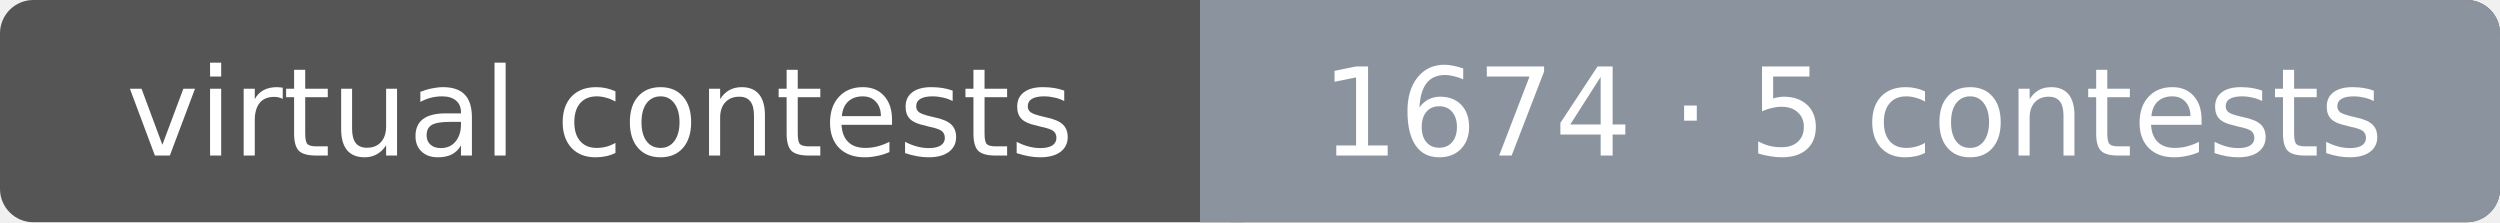
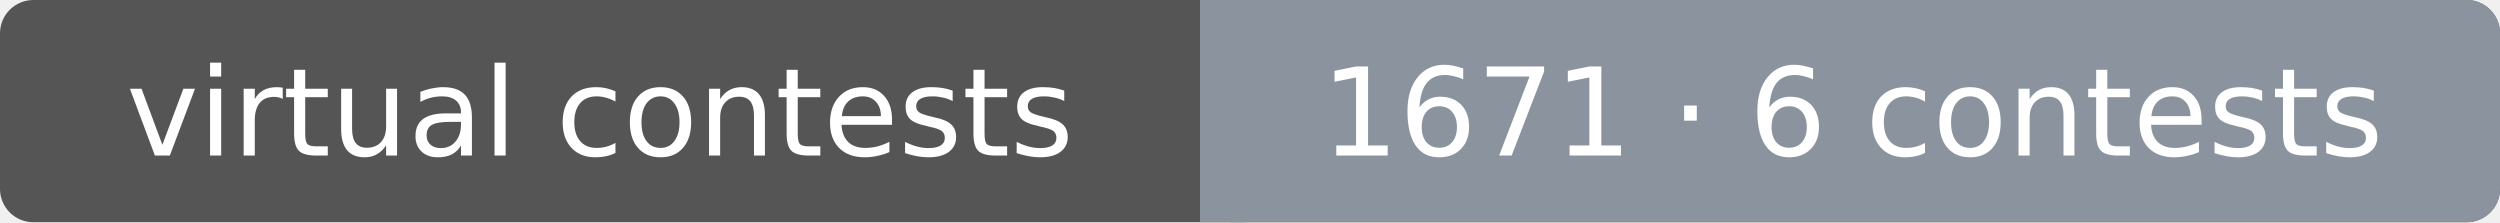
<svg xmlns="http://www.w3.org/2000/svg" width="225" height="20" font-family="Verdana,DejaVu Sans,sans-serif" font-size="11">
  <rect rx="3" width="225" height="20" fill="#555" />
  <rect rx="3" x="108" width="117" height="20" fill="#8b949e" />
  <rect x="108" width="4" height="20" fill="#8b949e" />
  <text x="54.0" y="14" fill="#fff" text-anchor="middle">virtual contests</text>
-   <text x="166.7" y="14" fill="#fff" text-anchor="middle">1674 · 5 contests</text>
+   <text x="166.7" y="14" fill="#fff" text-anchor="middle">1671 · 6 contests</text>
</svg>
